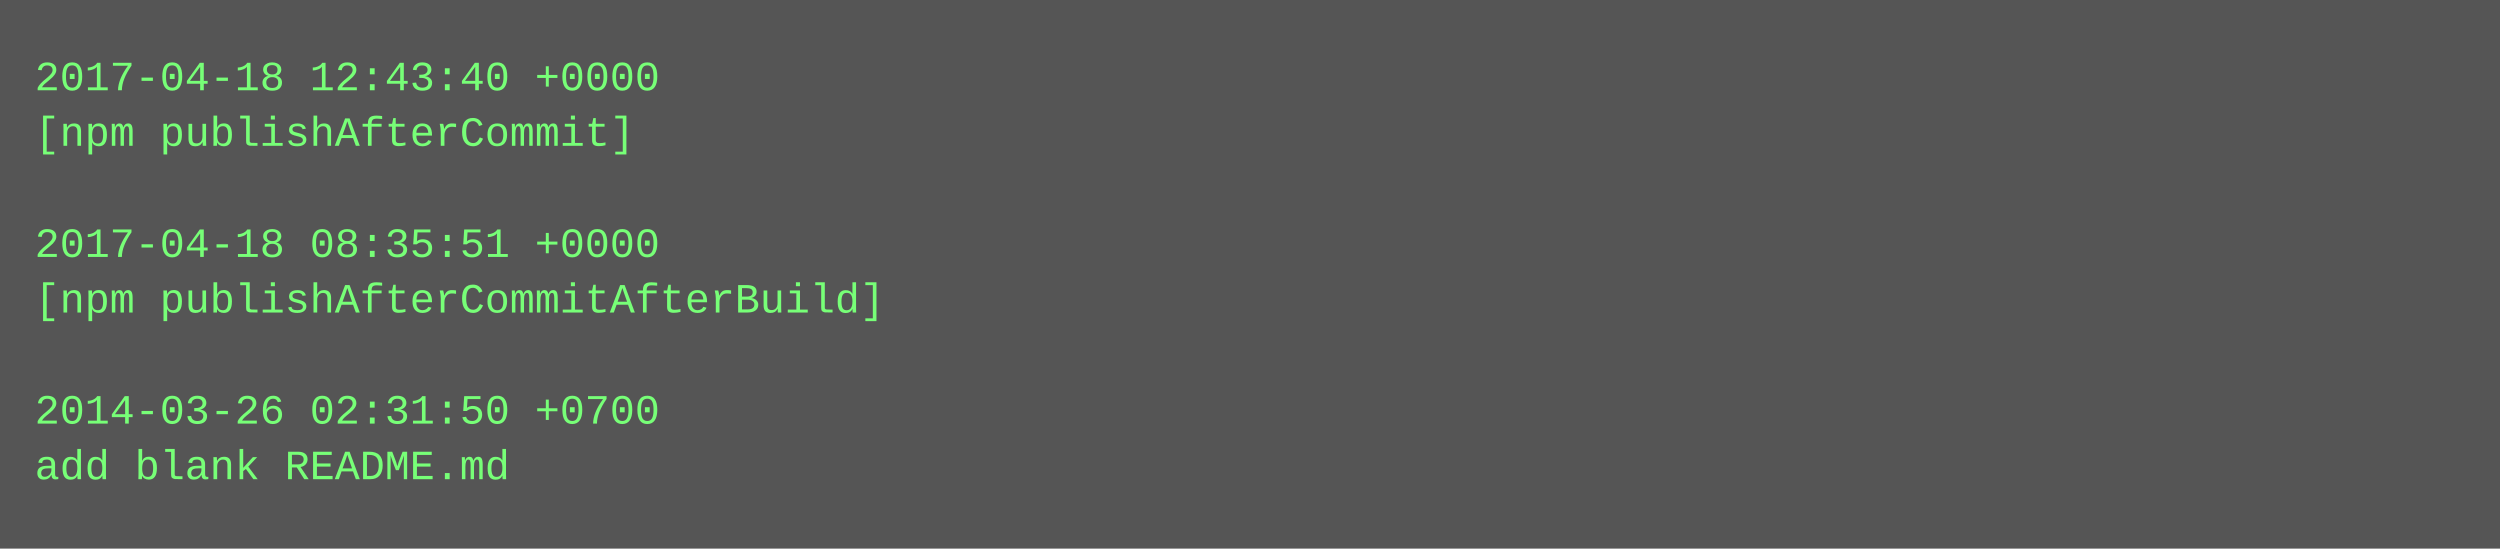
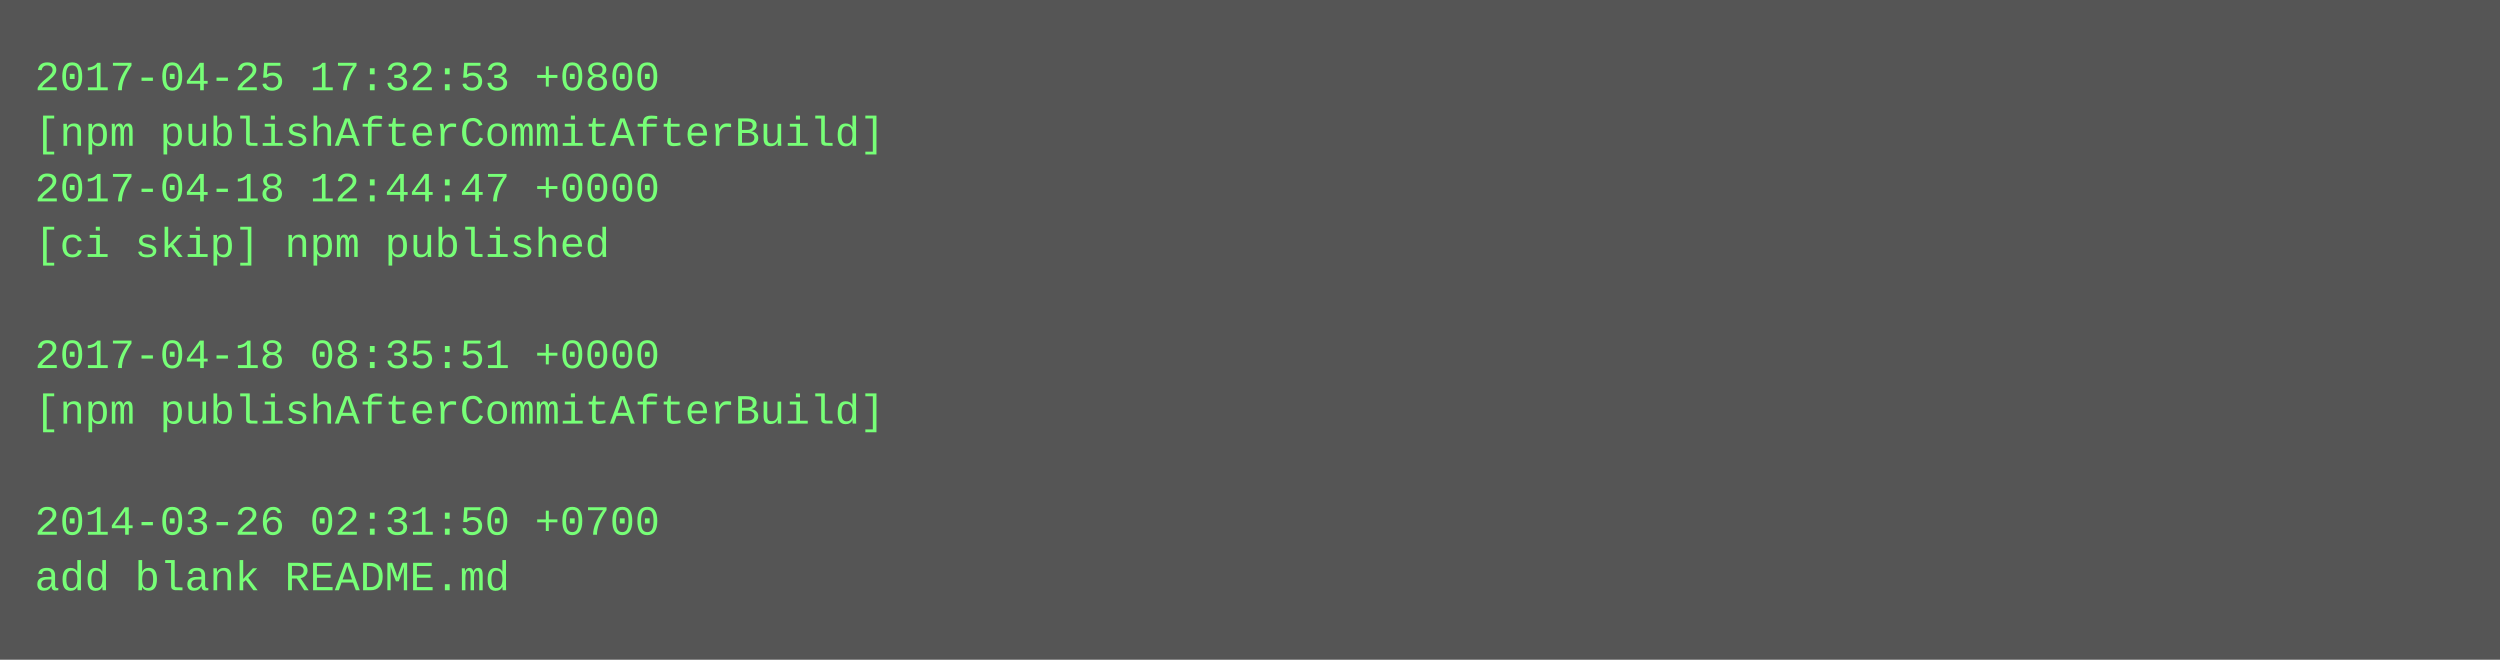
- <svg xmlns="http://www.w3.org/2000/svg" height="158" width="720">
-   <rect height="158" fill="#555" width="720" />
+ <svg xmlns="http://www.w3.org/2000/svg" height="190" width="720">
+   <rect height="190" fill="#555" width="720" />
  <text fill="#7f7" font-family="Courier New" font-size="12" xml:space="preserve">
-     <tspan x="10" y="26">2017-04-18 12:43:40 +0000</tspan>
-     <tspan x="10" y="42">[npm publishAfterCommit]</tspan>
-     <tspan x="10" y="58" />
-     <tspan x="10" y="74">2017-04-18 08:35:51 +0000</tspan>
-     <tspan x="10" y="90">[npm publishAfterCommitAfterBuild]</tspan>
-     <tspan x="10" y="106" />
-     <tspan x="10" y="122">2014-03-26 02:31:50 +0700</tspan>
-     <tspan x="10" y="138">add blank README.md</tspan>
+     <tspan x="10" y="26">2017-04-25 17:32:53 +0800</tspan>
+     <tspan x="10" y="42">[npm publishAfterCommitAfterBuild]</tspan>
+     <tspan x="10" y="58">2017-04-18 12:44:47 +0000</tspan>
+     <tspan x="10" y="74">[ci skip] npm published</tspan>
+     <tspan x="10" y="90" />
+     <tspan x="10" y="106">2017-04-18 08:35:51 +0000</tspan>
+     <tspan x="10" y="122">[npm publishAfterCommitAfterBuild]</tspan>
+     <tspan x="10" y="138" />
+     <tspan x="10" y="154">2014-03-26 02:31:50 +0700</tspan>
+     <tspan x="10" y="170">add blank README.md</tspan>
  </text>
</svg>
